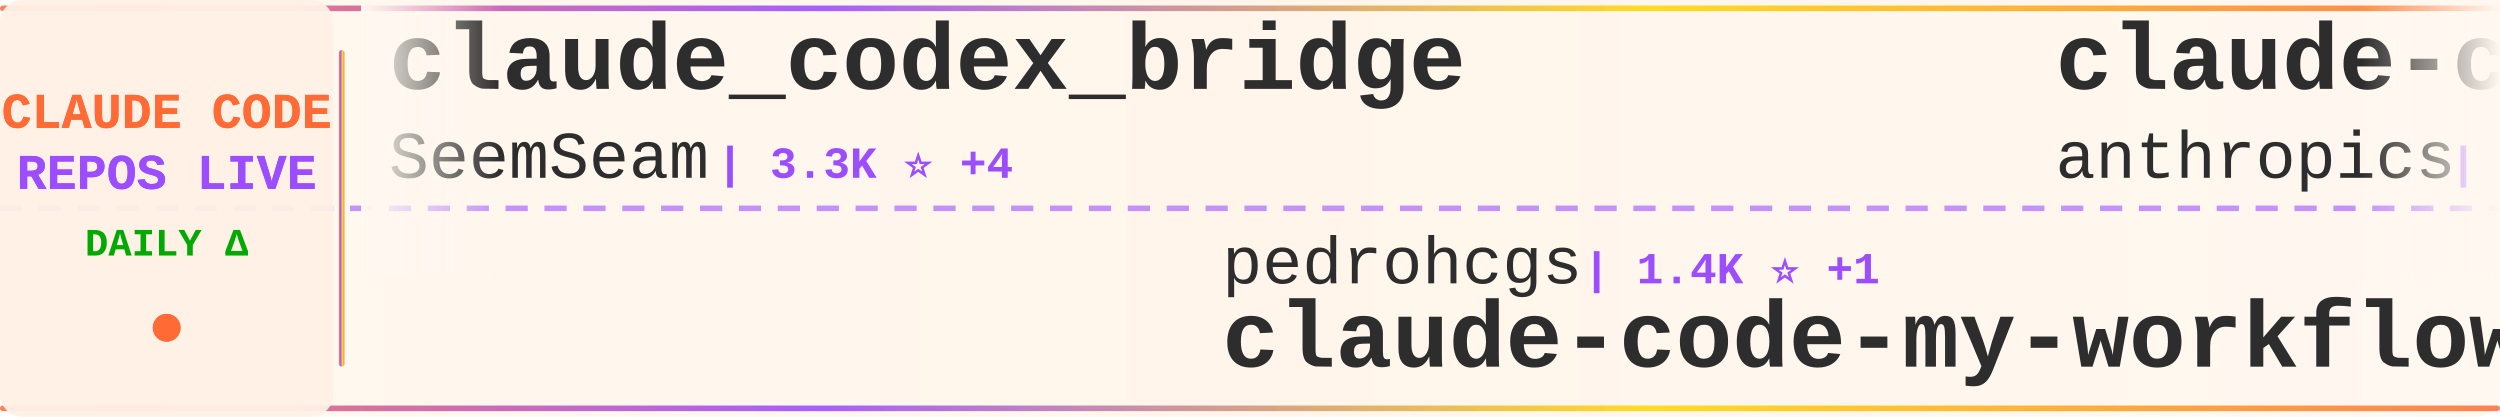
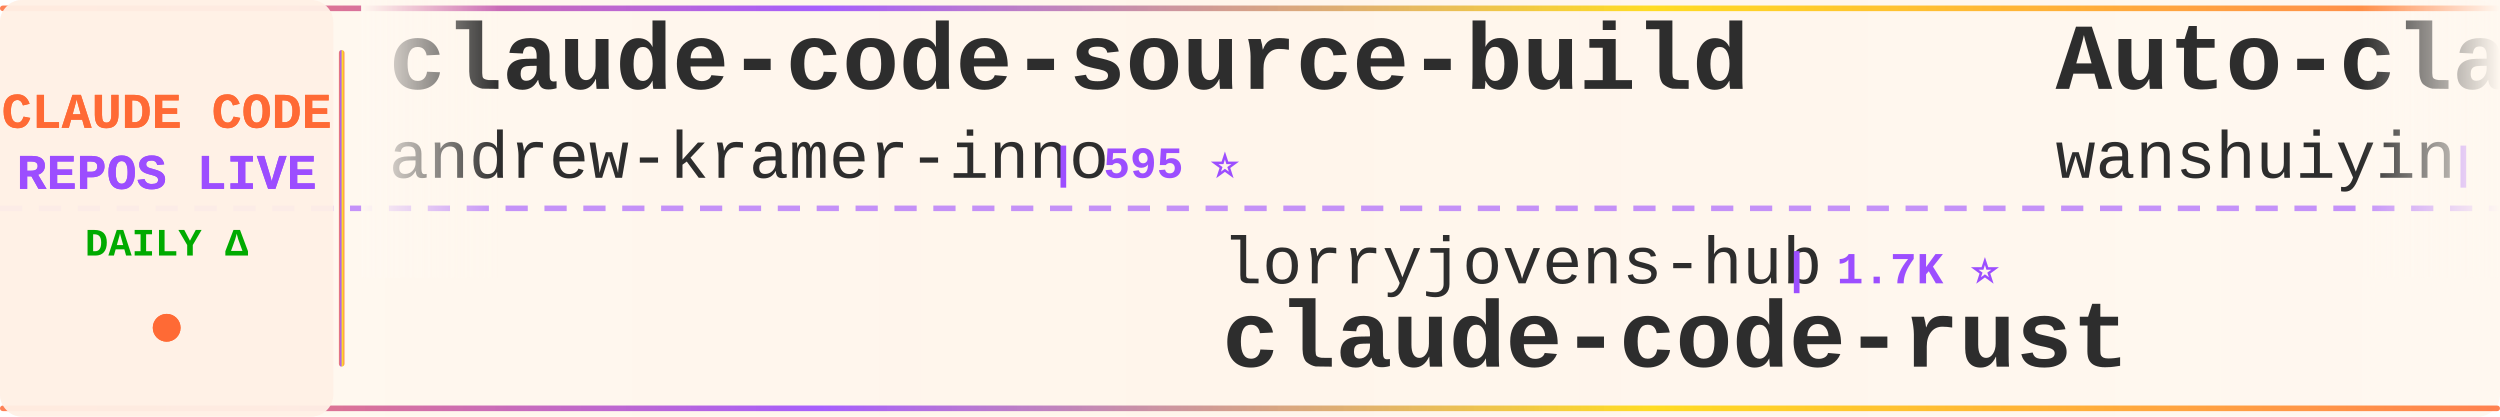
<svg xmlns="http://www.w3.org/2000/svg" width="900" height="150">
  <defs>
    <linearGradient id="tickerBg" x1="0%" y1="0%" x2="100%" y2="0%">
      <stop offset="0%" style="stop-color:#fff8f0;stop-opacity:0.98" />
      <stop offset="50%" style="stop-color:#fff5eb;stop-opacity:1" />
      <stop offset="100%" style="stop-color:#fff8f0;stop-opacity:0.98" />
    </linearGradient>
    <linearGradient id="borderGrad" x1="0%" y1="0%" x2="100%" y2="0%">
      <stop offset="0%" style="stop-color:#FF6B35;stop-opacity:0.85">
        <animate attributeName="stop-opacity" values="0.85;1;0.85" dur="2s" repeatCount="indefinite" />
      </stop>
      <stop offset="33%" style="stop-color:#9C4EFF;stop-opacity:0.9">
        <animate attributeName="stop-opacity" values="0.9;1;0.9" dur="2.2s" repeatCount="indefinite" />
      </stop>
      <stop offset="66%" style="stop-color:#FFD700;stop-opacity:0.85">
        <animate attributeName="stop-opacity" values="0.85;1;0.85" dur="1.8s" repeatCount="indefinite" />
      </stop>
      <stop offset="100%" style="stop-color:#FF6B35;stop-opacity:0.85">
        <animate attributeName="stop-opacity" values="0.85;1;0.85" dur="2s" repeatCount="indefinite" />
      </stop>
    </linearGradient>
    <filter id="textGlow">
      <feGaussianBlur stdDeviation="0.15" result="coloredBlur" />
      <feMerge>
        <feMergeNode in="coloredBlur" />
        <feMergeNode in="SourceGraphic" />
      </feMerge>
    </filter>
    <filter id="metricGlow">
      <feGaussianBlur stdDeviation="0.2" result="coloredBlur" />
      <feMerge>
        <feMergeNode in="coloredBlur" />
        <feMergeNode in="SourceGraphic" />
      </feMerge>
    </filter>
    <linearGradient id="leftFade" x1="0%" y1="0%" x2="100%" y2="0%">
      <stop offset="0%" style="stop-color:#fff8f0;stop-opacity:1" />
      <stop offset="100%" style="stop-color:#fff8f0;stop-opacity:0" />
    </linearGradient>
    <linearGradient id="rightFade" x1="0%" y1="0%" x2="100%" y2="0%">
      <stop offset="0%" style="stop-color:#fff8f0;stop-opacity:0" />
      <stop offset="100%" style="stop-color:#fff8f0;stop-opacity:1" />
    </linearGradient>
  </defs>
  <rect width="900" height="150" fill="url(#tickerBg)" rx="8" />
  <rect x="0" y="2" width="900" height="2" fill="url(#borderGrad)" rx="1" />
  <rect x="0" y="146" width="900" height="2" fill="url(#borderGrad)" rx="1" />
  <line x1="0" y1="75" x2="900" y2="75" stroke="#9C4EFF" stroke-width="2" stroke-dasharray="8 6" opacity="0.6" />
  <rect x="0" y="0" width="120" height="150" fill="#fff0e6" opacity="0.95" rx="8" />
  <text x="60" y="46" font-family="'Courier New', monospace" font-size="18" font-weight="bold" fill="#FF6B35" text-anchor="middle" filter="url(#textGlow)">
    CLAUDE CODE
  </text>
  <text x="60" y="68" font-family="'Courier New', monospace" font-size="18" font-weight="bold" fill="#9C4EFF" text-anchor="middle" filter="url(#textGlow)">
    REPOS LIVE
  </text>
  <text x="60" y="92" font-family="'Courier New', monospace" font-size="14" font-weight="bold" fill="#00aa00" text-anchor="middle">
    DAILY Δ
  </text>
  <circle cx="60" cy="118" r="5" fill="#FF6B35" filter="url(#metricGlow)">
    <animate attributeName="r" values="4;6;4" dur="1.5s" repeatCount="indefinite" />
    <animate attributeName="opacity" values="0.6;1;0.6" dur="1.5s" repeatCount="indefinite" />
  </circle>
  <rect x="122" y="18" width="2" height="114" fill="url(#borderGrad)" rx="1" />
  <clipPath id="tickerClip">
    <rect x="130" y="0" width="770" height="150" />
  </clipPath>
  <g clip-path="url(#tickerClip)">
    <g id="tickerItems">
      <animateTransform attributeName="transform" attributeType="XML" type="translate" from="0 0" to="-3000 0" dur="54s" repeatCount="indefinite" />
      <g transform="translate(0, 0)">
-         <text x="140" y="32" font-family="'Courier New', monospace" font-size="34" font-weight="bold" fill="#2d2d2d">claude_codex_bridge</text>
-         <text x="140" y="64" font-family="'Courier New', monospace" font-size="24" font-weight="normal" fill="#2d2d2d" opacity="1.0">SeemSeam</text>
-         <text x="258" y="64" font-family="'Courier New', monospace" font-size="16" font-weight="bold" fill="#9C4EFF"> | 3.3K ⭐ +4</text>
+         <text x="140" y="32" font-family="'Courier New', monospace" font-size="34" font-weight="bold" fill="#2d2d2d">claude-code-source-build</text>
+         <text x="140" y="64" font-family="'Courier New', monospace" font-size="24" font-weight="normal" fill="#2d2d2d" opacity="1.0">andrew-kramer-inno</text>
+         <text x="378" y="64" font-family="'Courier New', monospace" font-size="16" font-weight="bold" fill="#9C4EFF"> | 595 ⭐</text>
      </g>
      <g transform="translate(300, 0)">
-         <text x="140" y="102" font-family="'Courier New', monospace" font-size="24" font-weight="normal" fill="#2d2d2d" opacity="1.0">pedrohcgs</text>
-         <text x="270" y="102" font-family="'Courier New', monospace" font-size="16" font-weight="bold" fill="#9C4EFF"> | 1.4K ⭐ +1</text>
-         <text x="140" y="132" font-family="'Courier New', monospace" font-size="34" font-weight="bold" fill="#2d2d2d">claude-code-my-workflow</text>
+         <text x="140" y="102" font-family="'Courier New', monospace" font-size="24" font-weight="normal" fill="#2d2d2d" opacity="1.0">lorryjovens-hub</text>
+         <text x="342" y="102" font-family="'Courier New', monospace" font-size="16" font-weight="bold" fill="#9C4EFF"> | 1.7K ⭐</text>
+         <text x="140" y="132" font-family="'Courier New', monospace" font-size="34" font-weight="bold" fill="#2d2d2d">claude-code-rust</text>
      </g>
      <g transform="translate(600, 0)">
-         <text x="140" y="32" font-family="'Courier New', monospace" font-size="34" font-weight="bold" fill="#2d2d2d">claude-code-base-action</text>
-         <text x="140" y="64" font-family="'Courier New', monospace" font-size="24" font-weight="normal" fill="#2d2d2d" opacity="1.0">anthropics</text>
-         <text x="282" y="64" font-family="'Courier New', monospace" font-size="16" font-weight="bold" fill="#9C4EFF"> | 914 ⭐ +2</text>
+         <text x="140" y="32" font-family="'Courier New', monospace" font-size="34" font-weight="bold" fill="#2d2d2d">Auto-claude-code-researc...</text>
+         <text x="140" y="64" font-family="'Courier New', monospace" font-size="24" font-weight="normal" fill="#2d2d2d" opacity="1.0">wanshuiyin</text>
+         <text x="282" y="64" font-family="'Courier New', monospace" font-size="16" font-weight="bold" fill="#9C4EFF"> | 13.5K ⭐ +27</text>
      </g>
      <g transform="translate(900, 0)">
-         <text x="140" y="102" font-family="'Courier New', monospace" font-size="24" font-weight="normal" fill="#2d2d2d" opacity="1.0">xu-xiang</text>
-         <text x="258" y="102" font-family="'Courier New', monospace" font-size="16" font-weight="bold" fill="#9C4EFF"> | 1.7K ⭐ +10</text>
-         <text x="140" y="132" font-family="'Courier New', monospace" font-size="34" font-weight="bold" fill="#2d2d2d">everything-claude-code-z...</text>
+         <text x="140" y="102" font-family="'Courier New', monospace" font-size="24" font-weight="normal" fill="#2d2d2d" opacity="1.0">nicedreamzapp</text>
+         <text x="318" y="102" font-family="'Courier New', monospace" font-size="16" font-weight="bold" fill="#9C4EFF"> | 3.0K ⭐ +5</text>
+         <text x="140" y="132" font-family="'Courier New', monospace" font-size="34" font-weight="bold" fill="#2d2d2d">claude-code-local</text>
      </g>
      <g transform="translate(1200, 0)">
-         <text x="140" y="32" font-family="'Courier New', monospace" font-size="34" font-weight="bold" fill="#2d2d2d">claude-code-best-practic...</text>
-         <text x="140" y="64" font-family="'Courier New', monospace" font-size="24" font-weight="normal" fill="#2d2d2d" opacity="1.0">shanraisshan</text>
-         <text x="306" y="64" font-family="'Courier New', monospace" font-size="16" font-weight="bold" fill="#9C4EFF"> | 63.0K ⭐ +79</text>
+         <text x="140" y="32" font-family="'Courier New', monospace" font-size="34" font-weight="bold" fill="#2d2d2d">Claude-Code</text>
+         <text x="140" y="64" font-family="'Courier New', monospace" font-size="24" font-weight="normal" fill="#2d2d2d" opacity="1.0">pengchengneo</text>
+         <text x="306" y="64" font-family="'Courier New', monospace" font-size="16" font-weight="bold" fill="#9C4EFF"> | 1.7K ⭐ +6</text>
      </g>
      <g transform="translate(1500, 0)">
        <text x="140" y="102" font-family="'Courier New', monospace" font-size="24" font-weight="normal" fill="#2d2d2d" opacity="1.0">lintsinghua</text>
        <text x="294" y="102" font-family="'Courier New', monospace" font-size="16" font-weight="bold" fill="#9C4EFF"> | 4.0K ⭐ +4</text>
        <text x="140" y="132" font-family="'Courier New', monospace" font-size="34" font-weight="bold" fill="#2d2d2d">claude-code-book</text>
      </g>
      <g transform="translate(1800, 0)">
-         <text x="140" y="32" font-family="'Courier New', monospace" font-size="34" font-weight="bold" fill="#2d2d2d">claude-code-plugins-plus...</text>
-         <text x="140" y="64" font-family="'Courier New', monospace" font-size="24" font-weight="normal" fill="#2d2d2d" opacity="1.0">jeremylongshore</text>
-         <text x="342" y="64" font-family="'Courier New', monospace" font-size="16" font-weight="bold" fill="#9C4EFF"> | 2.5K ⭐ +3</text>
+         <text x="140" y="32" font-family="'Courier New', monospace" font-size="34" font-weight="bold" fill="#2d2d2d">claude-code-source-code-...</text>
+         <text x="140" y="64" font-family="'Courier New', monospace" font-size="24" font-weight="normal" fill="#2d2d2d" opacity="1.0">ghuntley</text>
+         <text x="258" y="64" font-family="'Courier New', monospace" font-size="16" font-weight="bold" fill="#9C4EFF"> | 987 ⭐</text>
      </g>
      <g transform="translate(2100, 0)">
-         <text x="140" y="102" font-family="'Courier New', monospace" font-size="24" font-weight="normal" fill="#2d2d2d" opacity="1.0">KPR111</text>
-         <text x="234" y="102" font-family="'Courier New', monospace" font-size="16" font-weight="bold" fill="#9C4EFF"> | 18 ⭐</text>
-         <text x="140" y="132" font-family="'Courier New', monospace" font-size="34" font-weight="bold" fill="#2d2d2d">Claude-Code</text>
+         <text x="140" y="102" font-family="'Courier New', monospace" font-size="24" font-weight="normal" fill="#2d2d2d" opacity="1.0">RichardAtCT</text>
+         <text x="294" y="102" font-family="'Courier New', monospace" font-size="16" font-weight="bold" fill="#9C4EFF"> | 2.7K ⭐ +2</text>
+         <text x="140" y="132" font-family="'Courier New', monospace" font-size="34" font-weight="bold" fill="#2d2d2d">claude-code-telegram</text>
      </g>
      <g transform="translate(2400, 0)">
-         <text x="140" y="32" font-family="'Courier New', monospace" font-size="34" font-weight="bold" fill="#2d2d2d">claude-code-router</text>
-         <text x="140" y="64" font-family="'Courier New', monospace" font-size="24" font-weight="normal" fill="#2d2d2d" opacity="1.0">musistudio</text>
-         <text x="282" y="64" font-family="'Courier New', monospace" font-size="16" font-weight="bold" fill="#9C4EFF"> | 35.9K ⭐ +27</text>
+         <text x="140" y="32" font-family="'Courier New', monospace" font-size="34" font-weight="bold" fill="#2d2d2d">claude-code-harness</text>
+         <text x="140" y="64" font-family="'Courier New', monospace" font-size="24" font-weight="normal" fill="#2d2d2d" opacity="1.0">Chachamaru127</text>
+         <text x="318" y="64" font-family="'Courier New', monospace" font-size="16" font-weight="bold" fill="#9C4EFF"> | 3.0K ⭐ +5</text>
      </g>
      <g transform="translate(2700, 0)">
-         <text x="140" y="102" font-family="'Courier New', monospace" font-size="24" font-weight="normal" fill="#2d2d2d" opacity="1.0">Alishahryar1</text>
-         <text x="306" y="102" font-family="'Courier New', monospace" font-size="16" font-weight="bold" fill="#9C4EFF"> | 40.7K ⭐ +144</text>
-         <text x="140" y="132" font-family="'Courier New', monospace" font-size="34" font-weight="bold" fill="#2d2d2d">free-claude-code</text>
+         <text x="140" y="102" font-family="'Courier New', monospace" font-size="24" font-weight="normal" fill="#2d2d2d" opacity="1.0">edmund-io</text>
+         <text x="270" y="102" font-family="'Courier New', monospace" font-size="16" font-weight="bold" fill="#9C4EFF"> | 1.5K ⭐ +1</text>
+         <text x="140" y="132" font-family="'Courier New', monospace" font-size="34" font-weight="bold" fill="#2d2d2d">edmunds-claude-code</text>
      </g>
      <g transform="translate(3000, 0)">
-         <text x="140" y="32" font-family="'Courier New', monospace" font-size="34" font-weight="bold" fill="#2d2d2d">claude_codex_bridge</text>
-         <text x="140" y="64" font-family="'Courier New', monospace" font-size="24" font-weight="normal" fill="#2d2d2d" opacity="1.0">SeemSeam</text>
-         <text x="258" y="64" font-family="'Courier New', monospace" font-size="16" font-weight="bold" fill="#9C4EFF"> | 3.3K ⭐ +4</text>
+         <text x="140" y="32" font-family="'Courier New', monospace" font-size="34" font-weight="bold" fill="#2d2d2d">claude-code-source-build</text>
+         <text x="140" y="64" font-family="'Courier New', monospace" font-size="24" font-weight="normal" fill="#2d2d2d" opacity="1.0">andrew-kramer-inno</text>
+         <text x="378" y="64" font-family="'Courier New', monospace" font-size="16" font-weight="bold" fill="#9C4EFF"> | 595 ⭐</text>
      </g>
      <g transform="translate(3300, 0)">
-         <text x="140" y="102" font-family="'Courier New', monospace" font-size="24" font-weight="normal" fill="#2d2d2d" opacity="1.0">pedrohcgs</text>
-         <text x="270" y="102" font-family="'Courier New', monospace" font-size="16" font-weight="bold" fill="#9C4EFF"> | 1.4K ⭐ +1</text>
-         <text x="140" y="132" font-family="'Courier New', monospace" font-size="34" font-weight="bold" fill="#2d2d2d">claude-code-my-workflow</text>
+         <text x="140" y="102" font-family="'Courier New', monospace" font-size="24" font-weight="normal" fill="#2d2d2d" opacity="1.0">lorryjovens-hub</text>
+         <text x="342" y="102" font-family="'Courier New', monospace" font-size="16" font-weight="bold" fill="#9C4EFF"> | 1.7K ⭐</text>
+         <text x="140" y="132" font-family="'Courier New', monospace" font-size="34" font-weight="bold" fill="#2d2d2d">claude-code-rust</text>
      </g>
      <g transform="translate(3600, 0)">
-         <text x="140" y="32" font-family="'Courier New', monospace" font-size="34" font-weight="bold" fill="#2d2d2d">claude-code-base-action</text>
-         <text x="140" y="64" font-family="'Courier New', monospace" font-size="24" font-weight="normal" fill="#2d2d2d" opacity="1.0">anthropics</text>
-         <text x="282" y="64" font-family="'Courier New', monospace" font-size="16" font-weight="bold" fill="#9C4EFF"> | 914 ⭐ +2</text>
+         <text x="140" y="32" font-family="'Courier New', monospace" font-size="34" font-weight="bold" fill="#2d2d2d">Auto-claude-code-researc...</text>
+         <text x="140" y="64" font-family="'Courier New', monospace" font-size="24" font-weight="normal" fill="#2d2d2d" opacity="1.0">wanshuiyin</text>
+         <text x="282" y="64" font-family="'Courier New', monospace" font-size="16" font-weight="bold" fill="#9C4EFF"> | 13.5K ⭐ +27</text>
      </g>
      <g transform="translate(3900, 0)">
-         <text x="140" y="102" font-family="'Courier New', monospace" font-size="24" font-weight="normal" fill="#2d2d2d" opacity="1.0">xu-xiang</text>
-         <text x="258" y="102" font-family="'Courier New', monospace" font-size="16" font-weight="bold" fill="#9C4EFF"> | 1.7K ⭐ +10</text>
-         <text x="140" y="132" font-family="'Courier New', monospace" font-size="34" font-weight="bold" fill="#2d2d2d">everything-claude-code-z...</text>
+         <text x="140" y="102" font-family="'Courier New', monospace" font-size="24" font-weight="normal" fill="#2d2d2d" opacity="1.0">nicedreamzapp</text>
+         <text x="318" y="102" font-family="'Courier New', monospace" font-size="16" font-weight="bold" fill="#9C4EFF"> | 3.0K ⭐ +5</text>
+         <text x="140" y="132" font-family="'Courier New', monospace" font-size="34" font-weight="bold" fill="#2d2d2d">claude-code-local</text>
      </g>
    </g>
  </g>
  <rect x="130" y="0" width="50" height="100" fill="url(#leftFade)" />
  <rect x="850" y="0" width="50" height="100" fill="url(#rightFade)" />
</svg>
